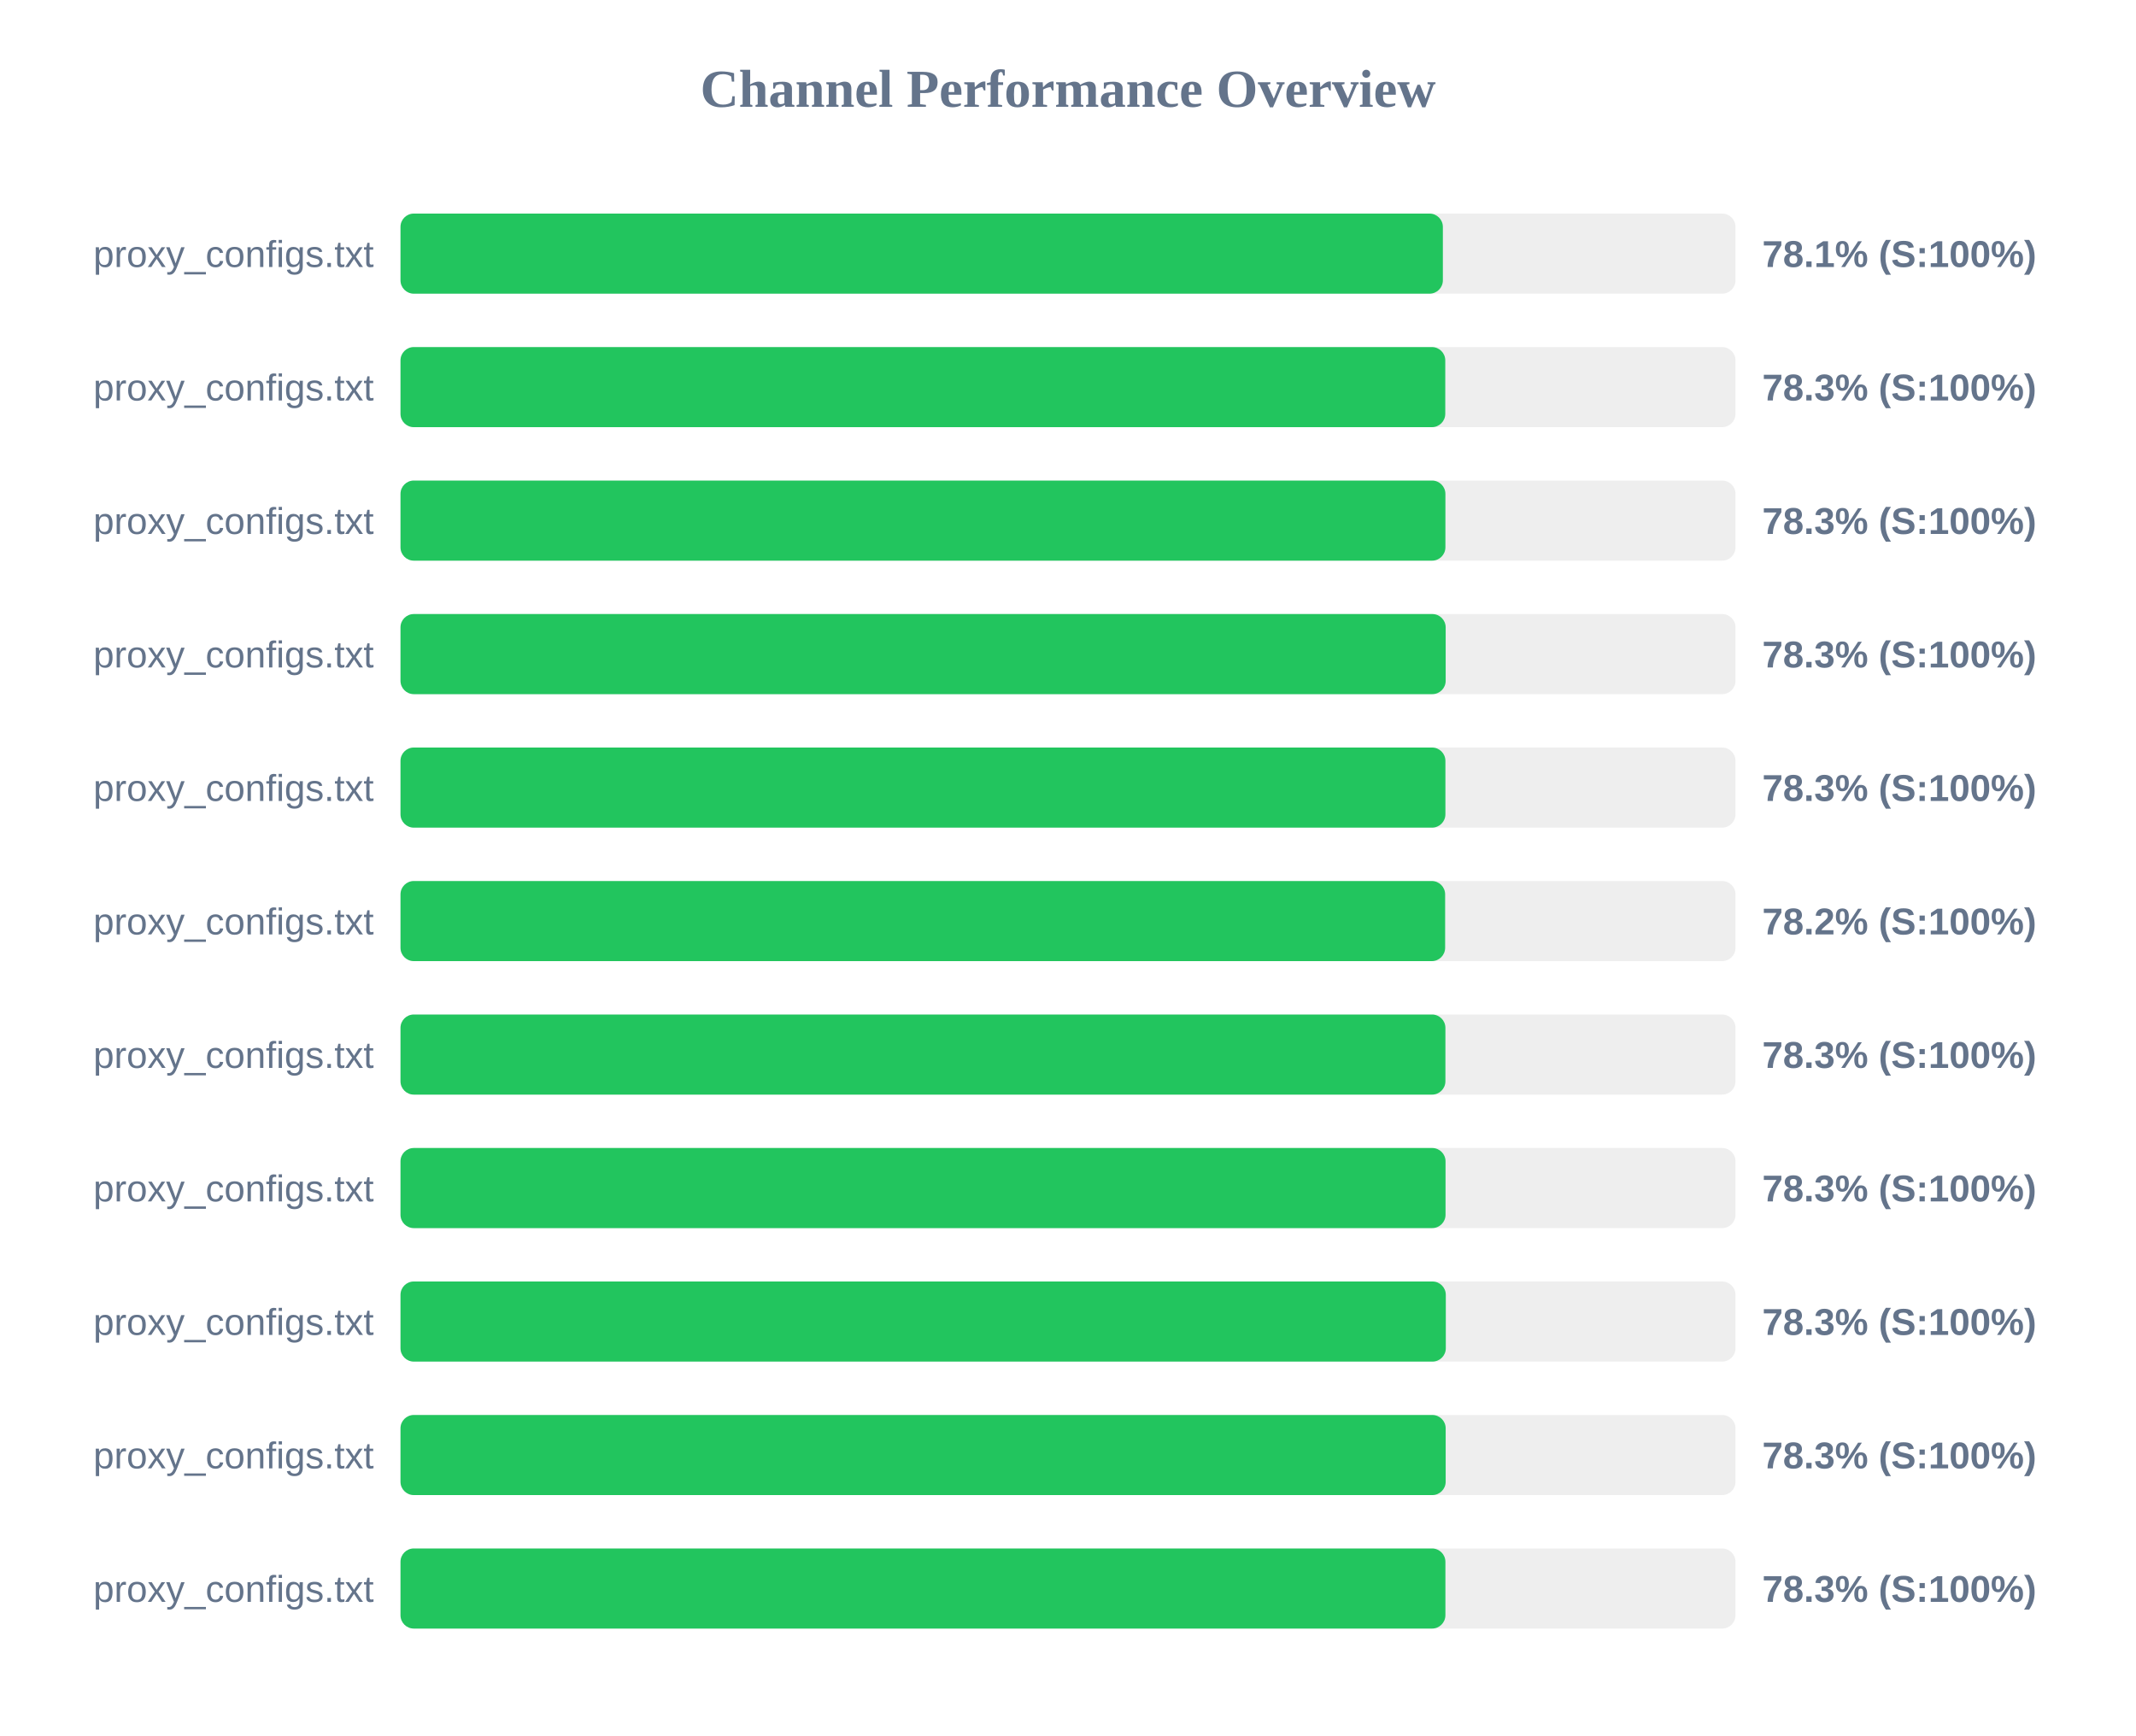
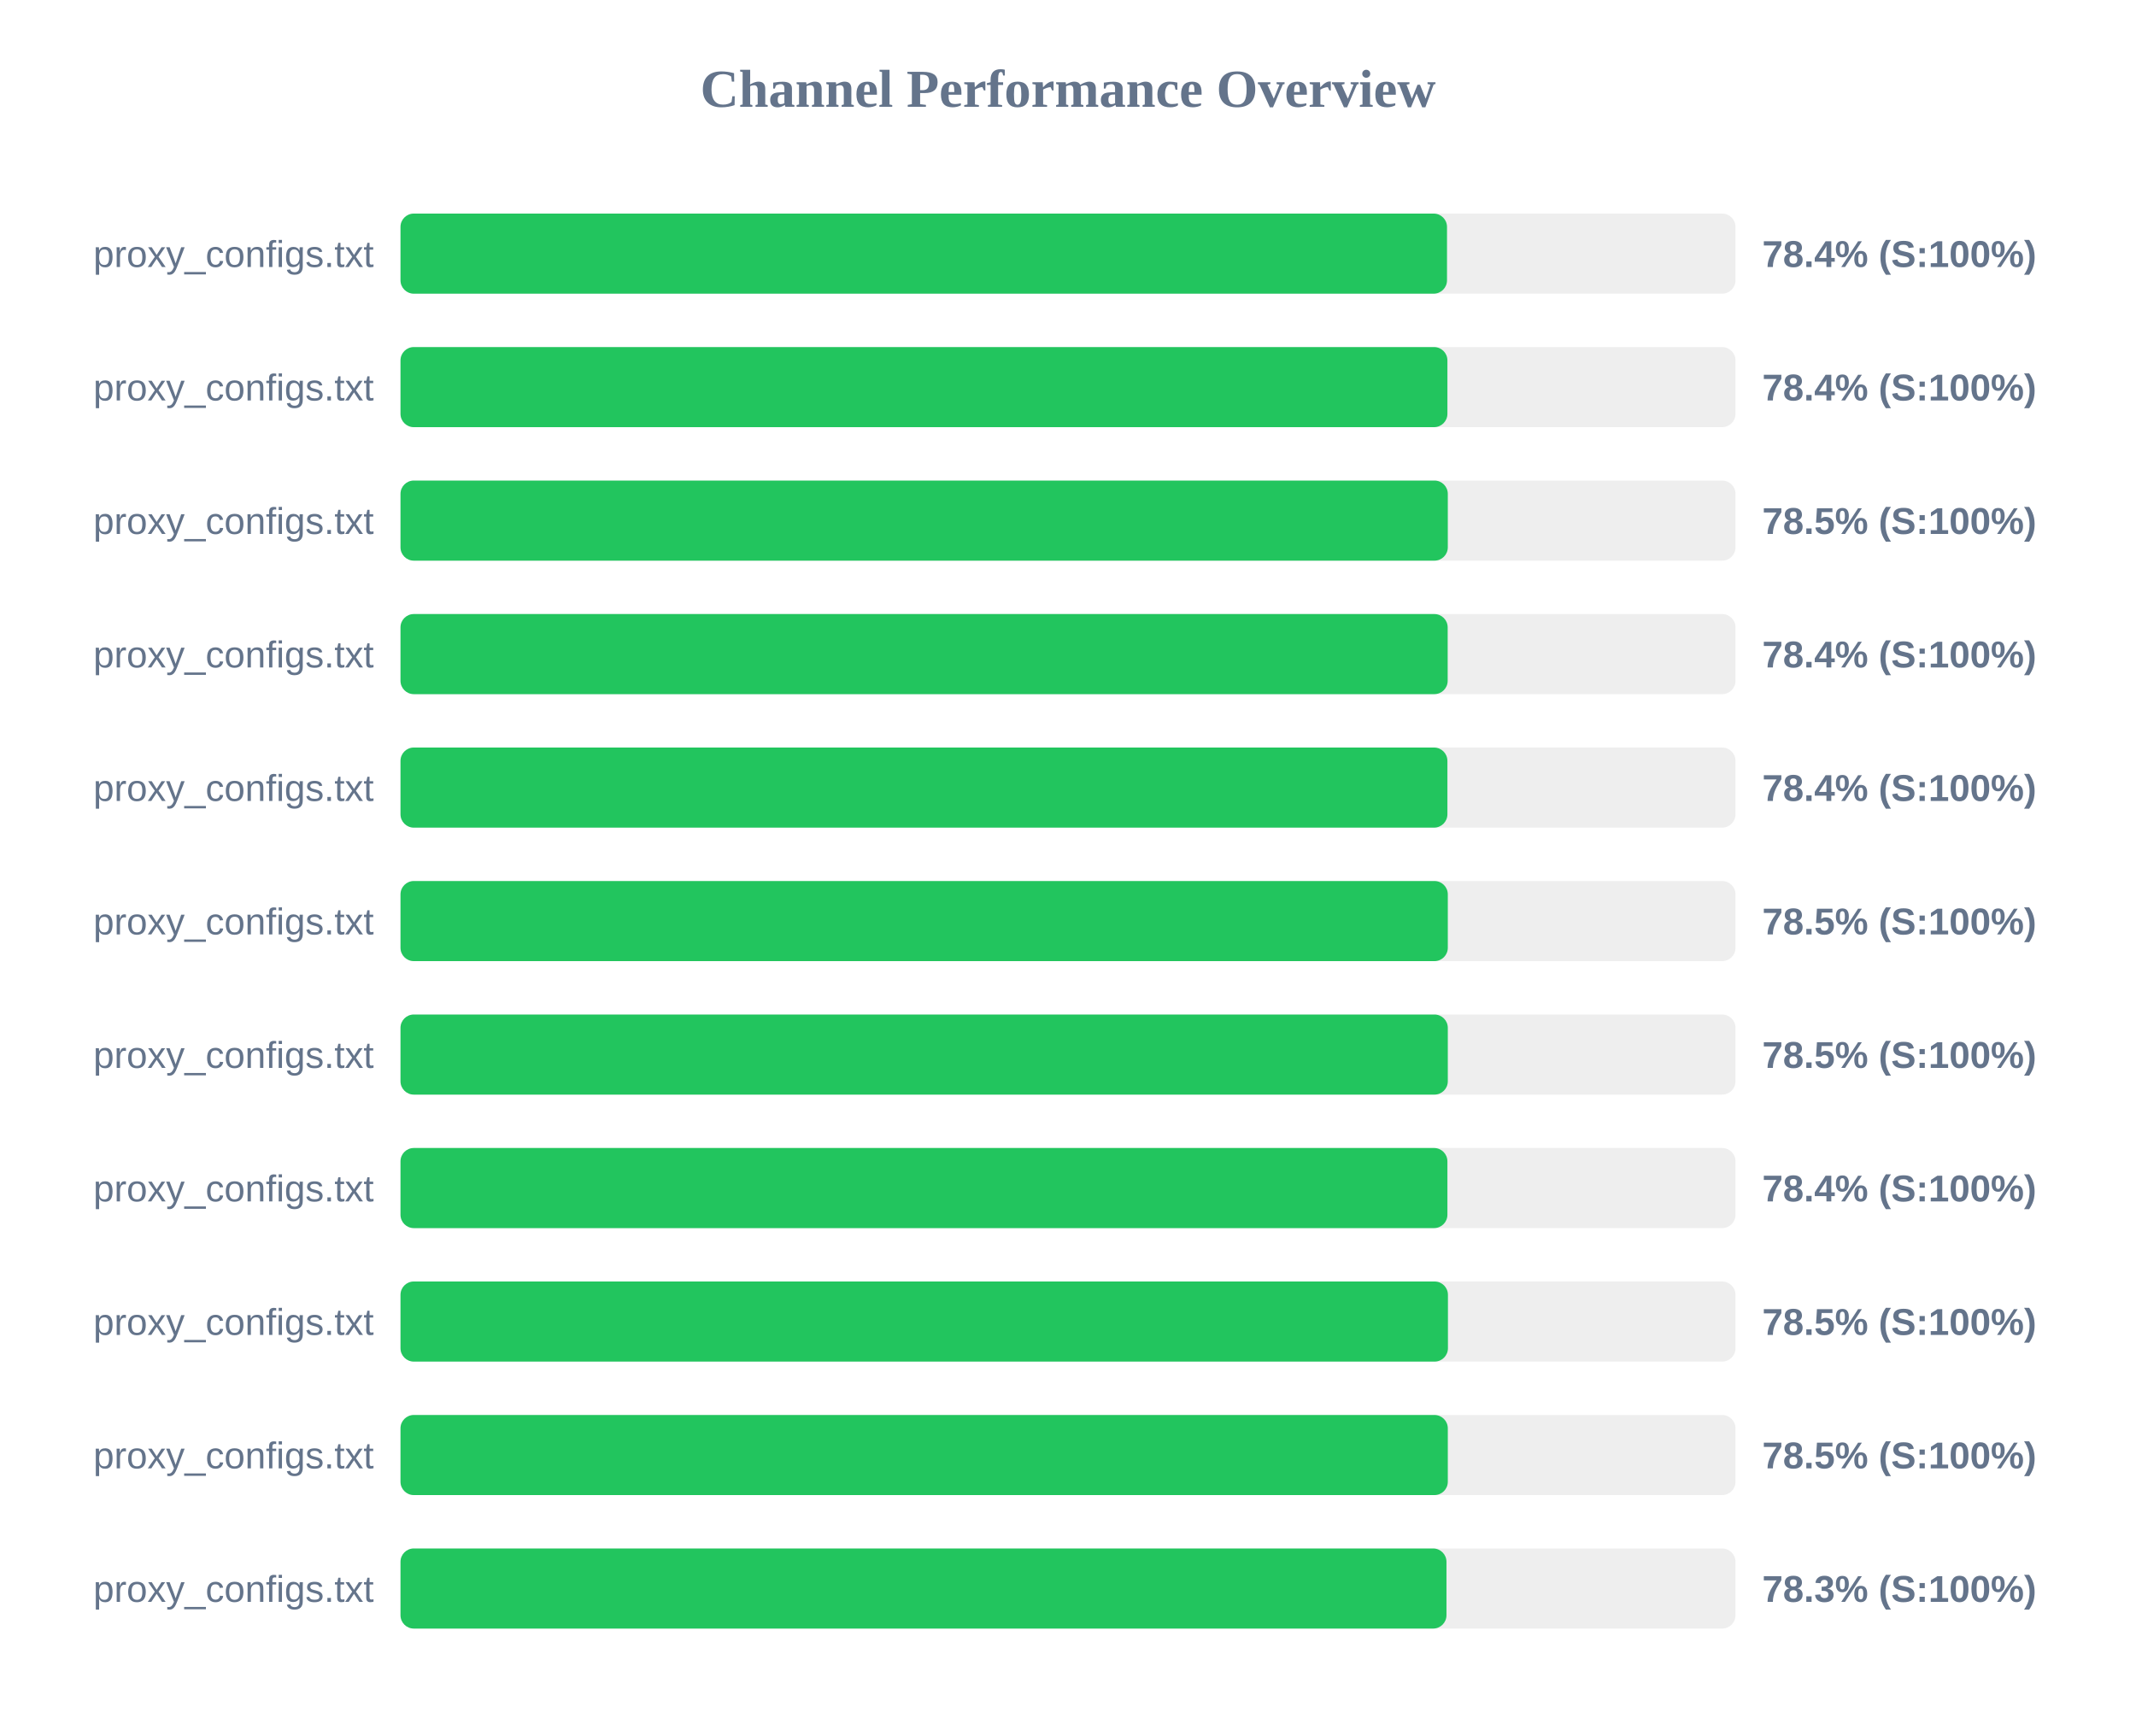
<svg xmlns="http://www.w3.org/2000/svg" width="800" height="650" version="1.1">
  <style>
        .row { font: 14px Arial; fill: #64748b; }
        .score { font: bold 14px Arial; fill: #64748b; }
    </style>
  <text x="400" y="40" text-anchor="middle" font-size="20px" font-weight="bold" fill="#64748b">Channel Performance Overview</text>
  <rect x="150" y="80" width="500" height="30" fill="#eee" rx="5" />
-   <rect x="150" y="80" width="390.4" height="30" fill="#22c55e" rx="5" />
+   <rect x="150" y="80" width="391.95" height="30" fill="#22c55e" rx="5" />
  <text x="140" y="100" text-anchor="end" class="row">proxy_configs.txt</text>
-   <text x="660" y="100" text-anchor="start" class="score">78.1% (S:100%)</text>
+   <text x="660" y="100" text-anchor="start" class="score">78.4% (S:100%)</text>
  <rect x="150" y="130" width="500" height="30" fill="#eee" rx="5" />
-   <rect x="150" y="130" width="391.3" height="30" fill="#22c55e" rx="5" />
+   <rect x="150" y="130" width="392.1" height="30" fill="#22c55e" rx="5" />
  <text x="140" y="150" text-anchor="end" class="row">proxy_configs.txt</text>
-   <text x="660" y="150" text-anchor="start" class="score">78.3% (S:100%)</text>
+   <text x="660" y="150" text-anchor="start" class="score">78.4% (S:100%)</text>
  <rect x="150" y="180" width="500" height="30" fill="#eee" rx="5" />
-   <rect x="150" y="180" width="391.35" height="30" fill="#22c55e" rx="5" />
+   <rect x="150" y="180" width="392.25" height="30" fill="#22c55e" rx="5" />
  <text x="140" y="200" text-anchor="end" class="row">proxy_configs.txt</text>
-   <text x="660" y="200" text-anchor="start" class="score">78.3% (S:100%)</text>
+   <text x="660" y="200" text-anchor="start" class="score">78.5% (S:100%)</text>
  <rect x="150" y="230" width="500" height="30" fill="#eee" rx="5" />
-   <rect x="150" y="230" width="391.45" height="30" fill="#22c55e" rx="5" />
+   <rect x="150" y="230" width="392.2" height="30" fill="#22c55e" rx="5" />
  <text x="140" y="250" text-anchor="end" class="row">proxy_configs.txt</text>
-   <text x="660" y="250" text-anchor="start" class="score">78.3% (S:100%)</text>
+   <text x="660" y="250" text-anchor="start" class="score">78.4% (S:100%)</text>
  <rect x="150" y="280" width="500" height="30" fill="#eee" rx="5" />
-   <rect x="150" y="280" width="391.35" height="30" fill="#22c55e" rx="5" />
+   <rect x="150" y="280" width="392.1" height="30" fill="#22c55e" rx="5" />
  <text x="140" y="300" text-anchor="end" class="row">proxy_configs.txt</text>
-   <text x="660" y="300" text-anchor="start" class="score">78.3% (S:100%)</text>
+   <text x="660" y="300" text-anchor="start" class="score">78.4% (S:100%)</text>
  <rect x="150" y="330" width="500" height="30" fill="#eee" rx="5" />
-   <rect x="150" y="330" width="391.25" height="30" fill="#22c55e" rx="5" />
+   <rect x="150" y="330" width="392.25" height="30" fill="#22c55e" rx="5" />
  <text x="140" y="350" text-anchor="end" class="row">proxy_configs.txt</text>
-   <text x="660" y="350" text-anchor="start" class="score">78.2% (S:100%)</text>
+   <text x="660" y="350" text-anchor="start" class="score">78.5% (S:100%)</text>
  <rect x="150" y="380" width="500" height="30" fill="#eee" rx="5" />
-   <rect x="150" y="380" width="391.35" height="30" fill="#22c55e" rx="5" />
+   <rect x="150" y="380" width="392.25" height="30" fill="#22c55e" rx="5" />
  <text x="140" y="400" text-anchor="end" class="row">proxy_configs.txt</text>
-   <text x="660" y="400" text-anchor="start" class="score">78.3% (S:100%)</text>
+   <text x="660" y="400" text-anchor="start" class="score">78.5% (S:100%)</text>
  <rect x="150" y="430" width="500" height="30" fill="#eee" rx="5" />
-   <rect x="150" y="430" width="391.4" height="30" fill="#22c55e" rx="5" />
+   <rect x="150" y="430" width="392.1" height="30" fill="#22c55e" rx="5" />
  <text x="140" y="450" text-anchor="end" class="row">proxy_configs.txt</text>
-   <text x="660" y="450" text-anchor="start" class="score">78.3% (S:100%)</text>
+   <text x="660" y="450" text-anchor="start" class="score">78.4% (S:100%)</text>
  <rect x="150" y="480" width="500" height="30" fill="#eee" rx="5" />
-   <rect x="150" y="480" width="391.5" height="30" fill="#22c55e" rx="5" />
+   <rect x="150" y="480" width="392.3" height="30" fill="#22c55e" rx="5" />
  <text x="140" y="500" text-anchor="end" class="row">proxy_configs.txt</text>
-   <text x="660" y="500" text-anchor="start" class="score">78.3% (S:100%)</text>
+   <text x="660" y="500" text-anchor="start" class="score">78.5% (S:100%)</text>
  <rect x="150" y="530" width="500" height="30" fill="#eee" rx="5" />
-   <rect x="150" y="530" width="391.45" height="30" fill="#22c55e" rx="5" />
+   <rect x="150" y="530" width="392.25" height="30" fill="#22c55e" rx="5" />
  <text x="140" y="550" text-anchor="end" class="row">proxy_configs.txt</text>
-   <text x="660" y="550" text-anchor="start" class="score">78.3% (S:100%)</text>
+   <text x="660" y="550" text-anchor="start" class="score">78.5% (S:100%)</text>
  <rect x="150" y="580" width="500" height="30" fill="#eee" rx="5" />
-   <rect x="150" y="580" width="391.35" height="30" fill="#22c55e" rx="5" />
+   <rect x="150" y="580" width="391.75" height="30" fill="#22c55e" rx="5" />
  <text x="140" y="600" text-anchor="end" class="row">proxy_configs.txt</text>
  <text x="660" y="600" text-anchor="start" class="score">78.3% (S:100%)</text>
</svg>
